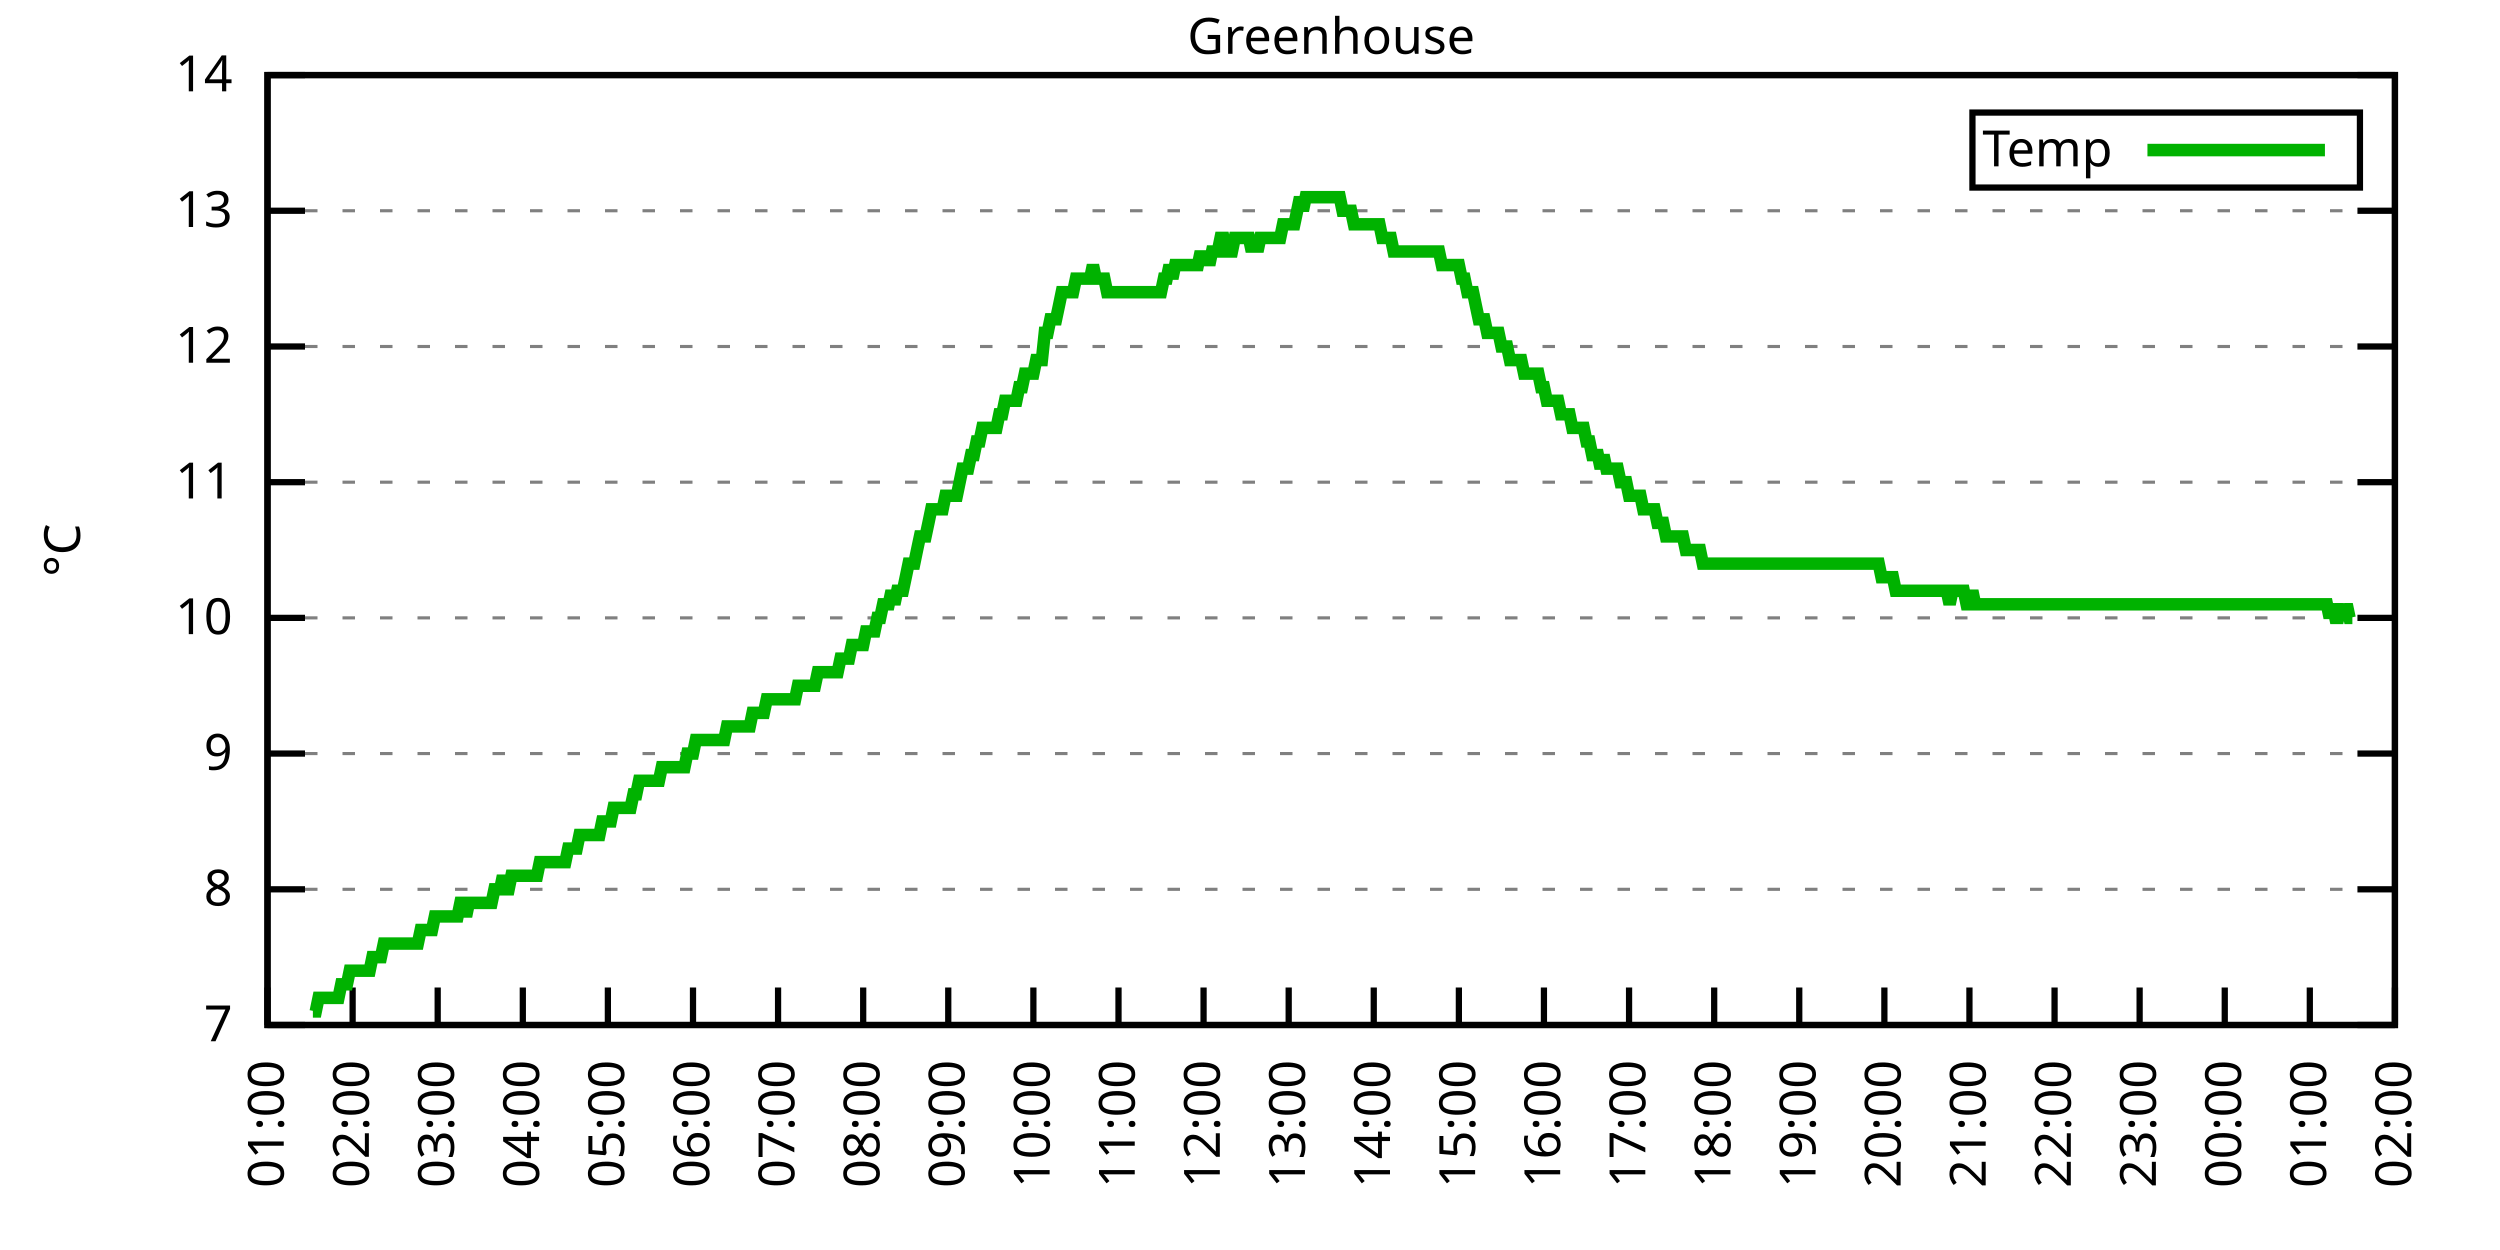
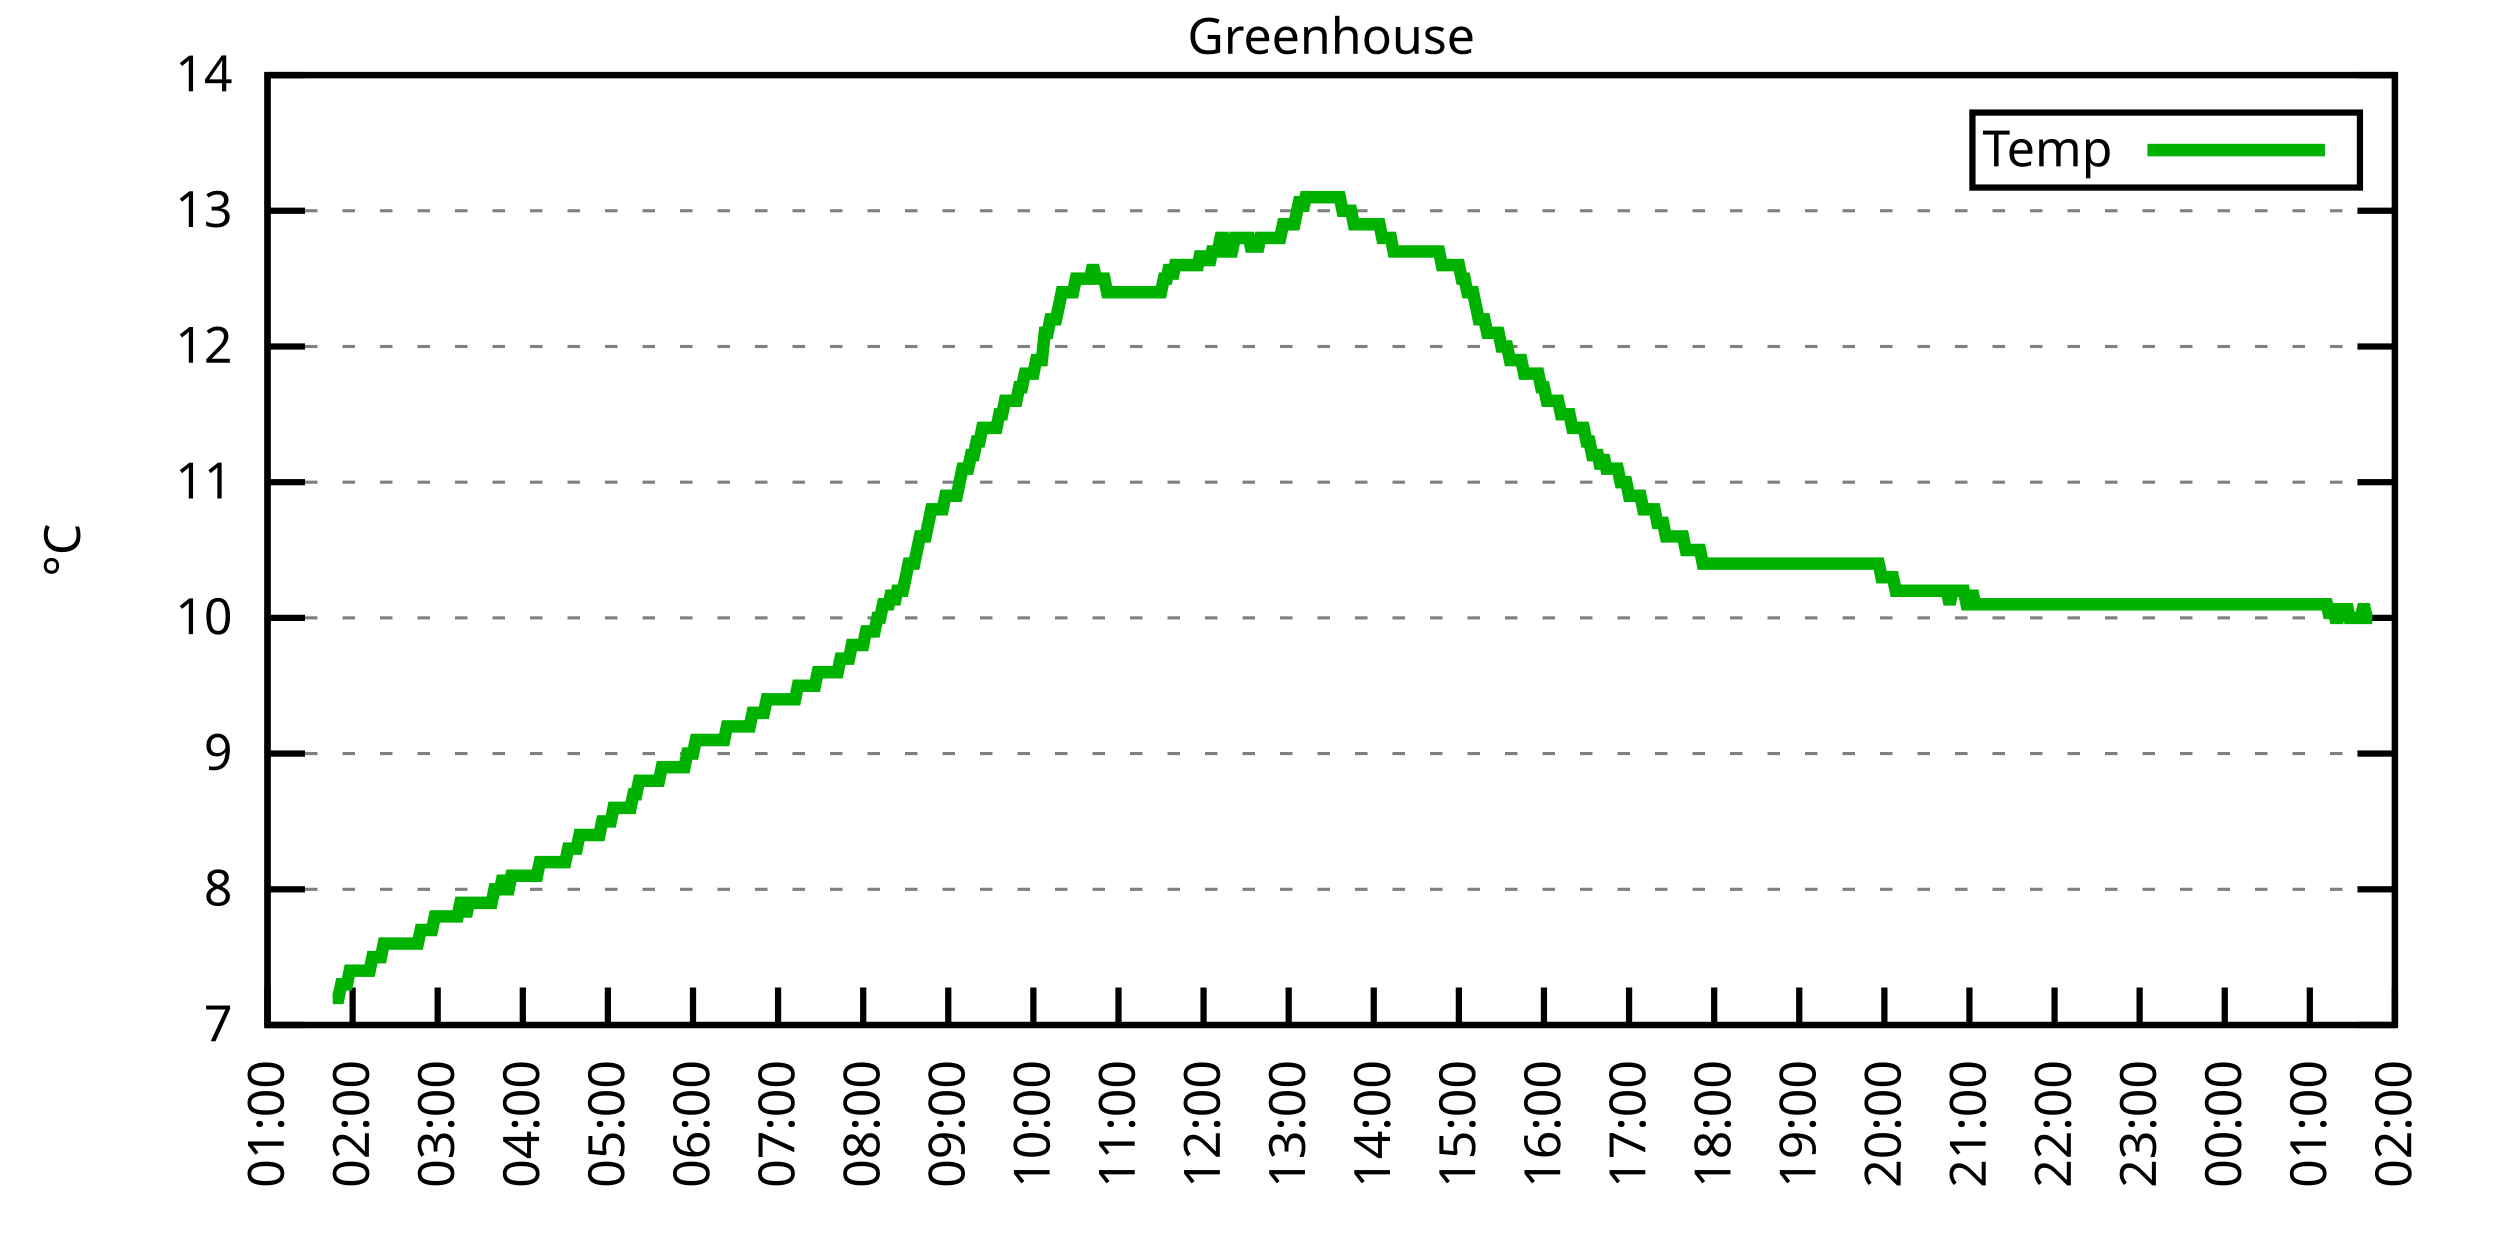
<svg xmlns="http://www.w3.org/2000/svg" xmlns:xlink="http://www.w3.org/1999/xlink" width="400" height="200" viewBox="0 0 400 200">
  <g id="gnuplot_canvas">
    <rect x="0" y="0" width="400" height="200" fill="none" />
    <defs>
      <circle id="gpDot" r="0.5" stroke-width="0.5" stroke="currentColor" />
      <path id="gpPt0" stroke-width="0.333" stroke="currentColor" d="M-1,0 h2 M0,-1 v2" />
      <path id="gpPt1" stroke-width="0.333" stroke="currentColor" d="M-1,-1 L1,1 M1,-1 L-1,1" />
      <path id="gpPt2" stroke-width="0.333" stroke="currentColor" d="M-1,0 L1,0 M0,-1 L0,1 M-1,-1 L1,1 M-1,1 L1,-1" />
      <rect id="gpPt3" stroke-width="0.333" stroke="currentColor" x="-1" y="-1" width="2" height="2" />
      <rect id="gpPt4" stroke-width="0.333" stroke="currentColor" fill="currentColor" x="-1" y="-1" width="2" height="2" />
      <circle id="gpPt5" stroke-width="0.333" stroke="currentColor" cx="0" cy="0" r="1" />
      <use xlink:href="#gpPt5" id="gpPt6" fill="currentColor" stroke="none" />
      <path id="gpPt7" stroke-width="0.333" stroke="currentColor" d="M0,-1.33 L-1.33,0.67 L1.33,0.67 z" />
      <use xlink:href="#gpPt7" id="gpPt8" fill="currentColor" stroke="none" />
      <use xlink:href="#gpPt7" id="gpPt9" stroke="currentColor" transform="rotate(180)" />
      <use xlink:href="#gpPt9" id="gpPt10" fill="currentColor" stroke="none" />
      <use xlink:href="#gpPt3" id="gpPt11" stroke="currentColor" transform="rotate(45)" />
      <use xlink:href="#gpPt11" id="gpPt12" fill="currentColor" stroke="none" />
      <path id="gpPt13" stroke-width="0.333" stroke="currentColor" d="M0,1.330 L1.265,0.411 L0.782,-1.067 L-0.782,-1.076 L-1.265,0.411 z" />
      <use xlink:href="#gpPt13" id="gpPt14" fill="currentColor" stroke="none" />
      <filter id="textbox" filterUnits="objectBoundingBox" x="0" y="0" height="1" width="1">
        <feFlood flood-color="white" flood-opacity="1" result="bgnd" />
        <feComposite in="SourceGraphic" in2="bgnd" operator="atop" />
      </filter>
      <filter id="greybox" filterUnits="objectBoundingBox" x="0" y="0" height="1" width="1">
        <feFlood flood-color="lightgrey" flood-opacity="1" result="grey" />
        <feComposite in="SourceGraphic" in2="grey" operator="atop" />
      </filter>
    </defs>
    <g fill="none" color="white" stroke="currentColor" stroke-width="1.00" stroke-linecap="butt" stroke-linejoin="miter">
</g>
    <g fill="none" color="black" stroke="currentColor" stroke-width="1.00" stroke-linecap="butt" stroke-linejoin="miter">
      <g stroke="none" shape-rendering="crispEdges">
        <polygon fill="rgb(255, 255, 255)" points="42.80,164.00 383.18,164.00 383.18,12.02 42.80,12.02 " />
      </g>
    </g>
    <g fill="none" color="black" stroke="currentColor" stroke-width="1.00" stroke-linecap="butt" stroke-linejoin="miter">
</g>
    <g fill="none" color="black" stroke="black" stroke-width="0.50" stroke-linecap="butt" stroke-linejoin="miter">
</g>
    <g fill="none" color="gray" stroke="currentColor" stroke-width="0.50" stroke-linecap="butt" stroke-linejoin="miter">
      <path stroke="gray" stroke-dasharray="2,4" class="gridline" d="M42.80,164.00 L383.19,164.00  " />
    </g>
    <g fill="none" color="gray" stroke="gray" stroke-width="1.00" stroke-linecap="butt" stroke-linejoin="miter">
</g>
    <g fill="none" color="black" stroke="currentColor" stroke-width="1.00" stroke-linecap="butt" stroke-linejoin="miter">
      <path stroke="black" d="M42.80,164.00 L48.80,164.00 M383.19,164.00 L377.19,164.00  " />
      <g transform="translate(37.20,166.60)" stroke="none" fill="black" font-family="Sans" font-size="8.00" text-anchor="end">
        <text>
          <tspan font-family="Sans"> 7</tspan>
        </text>
      </g>
    </g>
    <g fill="none" color="black" stroke="currentColor" stroke-width="1.00" stroke-linecap="butt" stroke-linejoin="miter">
</g>
    <g fill="none" color="black" stroke="black" stroke-width="0.50" stroke-linecap="butt" stroke-linejoin="miter">
</g>
    <g fill="none" color="gray" stroke="currentColor" stroke-width="0.50" stroke-linecap="butt" stroke-linejoin="miter">
      <path stroke="gray" stroke-dasharray="2,4" class="gridline" d="M42.80,142.29 L383.19,142.29  " />
    </g>
    <g fill="none" color="gray" stroke="gray" stroke-width="1.00" stroke-linecap="butt" stroke-linejoin="miter">
</g>
    <g fill="none" color="black" stroke="currentColor" stroke-width="1.00" stroke-linecap="butt" stroke-linejoin="miter">
      <path stroke="black" d="M42.80,142.29 L48.80,142.29 M383.19,142.29 L377.19,142.29  " />
      <g transform="translate(37.20,144.89)" stroke="none" fill="black" font-family="Sans" font-size="8.00" text-anchor="end">
        <text>
          <tspan font-family="Sans"> 8</tspan>
        </text>
      </g>
    </g>
    <g fill="none" color="black" stroke="currentColor" stroke-width="1.00" stroke-linecap="butt" stroke-linejoin="miter">
</g>
    <g fill="none" color="black" stroke="black" stroke-width="0.50" stroke-linecap="butt" stroke-linejoin="miter">
</g>
    <g fill="none" color="gray" stroke="currentColor" stroke-width="0.50" stroke-linecap="butt" stroke-linejoin="miter">
      <path stroke="gray" stroke-dasharray="2,4" class="gridline" d="M42.80,120.57 L383.19,120.57  " />
    </g>
    <g fill="none" color="gray" stroke="gray" stroke-width="1.00" stroke-linecap="butt" stroke-linejoin="miter">
</g>
    <g fill="none" color="black" stroke="currentColor" stroke-width="1.00" stroke-linecap="butt" stroke-linejoin="miter">
      <path stroke="black" d="M42.80,120.57 L48.80,120.57 M383.19,120.57 L377.19,120.57  " />
      <g transform="translate(37.20,123.17)" stroke="none" fill="black" font-family="Sans" font-size="8.00" text-anchor="end">
        <text>
          <tspan font-family="Sans"> 9</tspan>
        </text>
      </g>
    </g>
    <g fill="none" color="black" stroke="currentColor" stroke-width="1.00" stroke-linecap="butt" stroke-linejoin="miter">
</g>
    <g fill="none" color="black" stroke="black" stroke-width="0.50" stroke-linecap="butt" stroke-linejoin="miter">
</g>
    <g fill="none" color="gray" stroke="currentColor" stroke-width="0.50" stroke-linecap="butt" stroke-linejoin="miter">
      <path stroke="gray" stroke-dasharray="2,4" class="gridline" d="M42.80,98.86 L383.19,98.86  " />
    </g>
    <g fill="none" color="gray" stroke="gray" stroke-width="1.00" stroke-linecap="butt" stroke-linejoin="miter">
</g>
    <g fill="none" color="black" stroke="currentColor" stroke-width="1.00" stroke-linecap="butt" stroke-linejoin="miter">
      <path stroke="black" d="M42.80,98.86 L48.80,98.86 M383.19,98.86 L377.19,98.86  " />
      <g transform="translate(37.20,101.46)" stroke="none" fill="black" font-family="Sans" font-size="8.00" text-anchor="end">
        <text>
          <tspan font-family="Sans"> 10</tspan>
        </text>
      </g>
    </g>
    <g fill="none" color="black" stroke="currentColor" stroke-width="1.00" stroke-linecap="butt" stroke-linejoin="miter">
</g>
    <g fill="none" color="black" stroke="black" stroke-width="0.50" stroke-linecap="butt" stroke-linejoin="miter">
</g>
    <g fill="none" color="gray" stroke="currentColor" stroke-width="0.50" stroke-linecap="butt" stroke-linejoin="miter">
      <path stroke="gray" stroke-dasharray="2,4" class="gridline" d="M42.80,77.15 L383.19,77.15  " />
    </g>
    <g fill="none" color="gray" stroke="gray" stroke-width="1.00" stroke-linecap="butt" stroke-linejoin="miter">
</g>
    <g fill="none" color="black" stroke="currentColor" stroke-width="1.00" stroke-linecap="butt" stroke-linejoin="miter">
      <path stroke="black" d="M42.80,77.15 L48.80,77.15 M383.19,77.15 L377.19,77.15  " />
      <g transform="translate(37.20,79.75)" stroke="none" fill="black" font-family="Sans" font-size="8.00" text-anchor="end">
        <text>
          <tspan font-family="Sans"> 11</tspan>
        </text>
      </g>
    </g>
    <g fill="none" color="black" stroke="currentColor" stroke-width="1.00" stroke-linecap="butt" stroke-linejoin="miter">
</g>
    <g fill="none" color="black" stroke="black" stroke-width="0.50" stroke-linecap="butt" stroke-linejoin="miter">
</g>
    <g fill="none" color="gray" stroke="currentColor" stroke-width="0.50" stroke-linecap="butt" stroke-linejoin="miter">
      <path stroke="gray" stroke-dasharray="2,4" class="gridline" d="M42.80,55.44 L383.19,55.44  " />
    </g>
    <g fill="none" color="gray" stroke="gray" stroke-width="1.00" stroke-linecap="butt" stroke-linejoin="miter">
</g>
    <g fill="none" color="black" stroke="currentColor" stroke-width="1.00" stroke-linecap="butt" stroke-linejoin="miter">
      <path stroke="black" d="M42.80,55.44 L48.80,55.44 M383.19,55.44 L377.19,55.44  " />
      <g transform="translate(37.20,58.04)" stroke="none" fill="black" font-family="Sans" font-size="8.00" text-anchor="end">
        <text>
          <tspan font-family="Sans"> 12</tspan>
        </text>
      </g>
    </g>
    <g fill="none" color="black" stroke="currentColor" stroke-width="1.00" stroke-linecap="butt" stroke-linejoin="miter">
</g>
    <g fill="none" color="black" stroke="black" stroke-width="0.50" stroke-linecap="butt" stroke-linejoin="miter">
</g>
    <g fill="none" color="gray" stroke="currentColor" stroke-width="0.50" stroke-linecap="butt" stroke-linejoin="miter">
      <path stroke="gray" stroke-dasharray="2,4" class="gridline" d="M42.80,33.72 L383.19,33.72  " />
    </g>
    <g fill="none" color="gray" stroke="gray" stroke-width="1.00" stroke-linecap="butt" stroke-linejoin="miter">
</g>
    <g fill="none" color="black" stroke="currentColor" stroke-width="1.00" stroke-linecap="butt" stroke-linejoin="miter">
      <path stroke="black" d="M42.80,33.72 L48.80,33.72 M383.19,33.72 L377.19,33.72  " />
      <g transform="translate(37.20,36.32)" stroke="none" fill="black" font-family="Sans" font-size="8.00" text-anchor="end">
        <text>
          <tspan font-family="Sans"> 13</tspan>
        </text>
      </g>
    </g>
    <g fill="none" color="black" stroke="currentColor" stroke-width="1.00" stroke-linecap="butt" stroke-linejoin="miter">
</g>
    <g fill="none" color="black" stroke="black" stroke-width="0.50" stroke-linecap="butt" stroke-linejoin="miter">
</g>
    <g fill="none" color="gray" stroke="currentColor" stroke-width="0.50" stroke-linecap="butt" stroke-linejoin="miter">
      <path stroke="gray" stroke-dasharray="2,4" class="gridline" d="M42.80,12.01 L383.19,12.01  " />
    </g>
    <g fill="none" color="gray" stroke="gray" stroke-width="1.00" stroke-linecap="butt" stroke-linejoin="miter">
</g>
    <g fill="none" color="black" stroke="currentColor" stroke-width="1.00" stroke-linecap="butt" stroke-linejoin="miter">
      <path stroke="black" d="M42.80,12.01 L48.80,12.01 M383.19,12.01 L377.19,12.01  " />
      <g transform="translate(37.20,14.61)" stroke="none" fill="black" font-family="Sans" font-size="8.00" text-anchor="end">
        <text>
          <tspan font-family="Sans"> 14</tspan>
        </text>
      </g>
    </g>
    <g fill="none" color="black" stroke="currentColor" stroke-width="1.00" stroke-linecap="butt" stroke-linejoin="miter">
      <path stroke="black" d="M42.80,164.00 L42.80,158.00  " />
      <g transform="translate(45.40,169.60) rotate(270.00)" stroke="none" fill="black" font-family="Sans" font-size="8.00" text-anchor="end">
        <text>
          <tspan font-family="Sans">01:00</tspan>
        </text>
      </g>
    </g>
    <g fill="none" color="black" stroke="currentColor" stroke-width="1.00" stroke-linecap="butt" stroke-linejoin="miter">
      <path stroke="black" d="M56.42,164.00 L56.42,158.00  " />
      <g transform="translate(59.02,169.60) rotate(270.00)" stroke="none" fill="black" font-family="Sans" font-size="8.00" text-anchor="end">
        <text>
          <tspan font-family="Sans">02:00</tspan>
        </text>
      </g>
    </g>
    <g fill="none" color="black" stroke="currentColor" stroke-width="1.00" stroke-linecap="butt" stroke-linejoin="miter">
      <path stroke="black" d="M70.03,164.00 L70.03,158.00  " />
      <g transform="translate(72.63,169.60) rotate(270.00)" stroke="none" fill="black" font-family="Sans" font-size="8.00" text-anchor="end">
        <text>
          <tspan font-family="Sans">03:00</tspan>
        </text>
      </g>
    </g>
    <g fill="none" color="black" stroke="currentColor" stroke-width="1.00" stroke-linecap="butt" stroke-linejoin="miter">
      <path stroke="black" d="M83.65,164.00 L83.65,158.00  " />
      <g transform="translate(86.25,169.60) rotate(270.00)" stroke="none" fill="black" font-family="Sans" font-size="8.00" text-anchor="end">
        <text>
          <tspan font-family="Sans">04:00</tspan>
        </text>
      </g>
    </g>
    <g fill="none" color="black" stroke="currentColor" stroke-width="1.00" stroke-linecap="butt" stroke-linejoin="miter">
      <path stroke="black" d="M97.26,164.00 L97.26,158.00  " />
      <g transform="translate(99.86,169.60) rotate(270.00)" stroke="none" fill="black" font-family="Sans" font-size="8.00" text-anchor="end">
        <text>
          <tspan font-family="Sans">05:00</tspan>
        </text>
      </g>
    </g>
    <g fill="none" color="black" stroke="currentColor" stroke-width="1.00" stroke-linecap="butt" stroke-linejoin="miter">
      <path stroke="black" d="M110.88,164.00 L110.88,158.00  " />
      <g transform="translate(113.48,169.60) rotate(270.00)" stroke="none" fill="black" font-family="Sans" font-size="8.00" text-anchor="end">
        <text>
          <tspan font-family="Sans">06:00</tspan>
        </text>
      </g>
    </g>
    <g fill="none" color="black" stroke="currentColor" stroke-width="1.00" stroke-linecap="butt" stroke-linejoin="miter">
      <path stroke="black" d="M124.49,164.00 L124.49,158.00  " />
      <g transform="translate(127.09,169.60) rotate(270.00)" stroke="none" fill="black" font-family="Sans" font-size="8.00" text-anchor="end">
        <text>
          <tspan font-family="Sans">07:00</tspan>
        </text>
      </g>
    </g>
    <g fill="none" color="black" stroke="currentColor" stroke-width="1.00" stroke-linecap="butt" stroke-linejoin="miter">
      <path stroke="black" d="M138.11,164.00 L138.11,158.00  " />
      <g transform="translate(140.71,169.60) rotate(270.00)" stroke="none" fill="black" font-family="Sans" font-size="8.00" text-anchor="end">
        <text>
          <tspan font-family="Sans">08:00</tspan>
        </text>
      </g>
    </g>
    <g fill="none" color="black" stroke="currentColor" stroke-width="1.00" stroke-linecap="butt" stroke-linejoin="miter">
      <path stroke="black" d="M151.72,164.00 L151.72,158.00  " />
      <g transform="translate(154.32,169.60) rotate(270.00)" stroke="none" fill="black" font-family="Sans" font-size="8.00" text-anchor="end">
        <text>
          <tspan font-family="Sans">09:00</tspan>
        </text>
      </g>
    </g>
    <g fill="none" color="black" stroke="currentColor" stroke-width="1.00" stroke-linecap="butt" stroke-linejoin="miter">
      <path stroke="black" d="M165.34,164.00 L165.34,158.00  " />
      <g transform="translate(167.94,169.60) rotate(270.00)" stroke="none" fill="black" font-family="Sans" font-size="8.00" text-anchor="end">
        <text>
          <tspan font-family="Sans">10:00</tspan>
        </text>
      </g>
    </g>
    <g fill="none" color="black" stroke="currentColor" stroke-width="1.00" stroke-linecap="butt" stroke-linejoin="miter">
      <path stroke="black" d="M178.96,164.00 L178.96,158.00  " />
      <g transform="translate(181.56,169.60) rotate(270.00)" stroke="none" fill="black" font-family="Sans" font-size="8.00" text-anchor="end">
        <text>
          <tspan font-family="Sans">11:00</tspan>
        </text>
      </g>
    </g>
    <g fill="none" color="black" stroke="currentColor" stroke-width="1.00" stroke-linecap="butt" stroke-linejoin="miter">
      <path stroke="black" d="M192.57,164.00 L192.57,158.00  " />
      <g transform="translate(195.17,169.60) rotate(270.00)" stroke="none" fill="black" font-family="Sans" font-size="8.00" text-anchor="end">
        <text>
          <tspan font-family="Sans">12:00</tspan>
        </text>
      </g>
    </g>
    <g fill="none" color="black" stroke="currentColor" stroke-width="1.00" stroke-linecap="butt" stroke-linejoin="miter">
      <path stroke="black" d="M206.19,164.00 L206.19,158.00  " />
      <g transform="translate(208.79,169.60) rotate(270.00)" stroke="none" fill="black" font-family="Sans" font-size="8.00" text-anchor="end">
        <text>
          <tspan font-family="Sans">13:00</tspan>
        </text>
      </g>
    </g>
    <g fill="none" color="black" stroke="currentColor" stroke-width="1.00" stroke-linecap="butt" stroke-linejoin="miter">
      <path stroke="black" d="M219.80,164.00 L219.80,158.00  " />
      <g transform="translate(222.40,169.60) rotate(270.00)" stroke="none" fill="black" font-family="Sans" font-size="8.00" text-anchor="end">
        <text>
          <tspan font-family="Sans">14:00</tspan>
        </text>
      </g>
    </g>
    <g fill="none" color="black" stroke="currentColor" stroke-width="1.00" stroke-linecap="butt" stroke-linejoin="miter">
      <path stroke="black" d="M233.42,164.00 L233.42,158.00  " />
      <g transform="translate(236.02,169.60) rotate(270.00)" stroke="none" fill="black" font-family="Sans" font-size="8.00" text-anchor="end">
        <text>
          <tspan font-family="Sans">15:00</tspan>
        </text>
      </g>
    </g>
    <g fill="none" color="black" stroke="currentColor" stroke-width="1.00" stroke-linecap="butt" stroke-linejoin="miter">
      <path stroke="black" d="M247.03,164.00 L247.03,158.00  " />
      <g transform="translate(249.63,169.60) rotate(270.00)" stroke="none" fill="black" font-family="Sans" font-size="8.00" text-anchor="end">
        <text>
          <tspan font-family="Sans">16:00</tspan>
        </text>
      </g>
    </g>
    <g fill="none" color="black" stroke="currentColor" stroke-width="1.00" stroke-linecap="butt" stroke-linejoin="miter">
      <path stroke="black" d="M260.65,164.00 L260.65,158.00  " />
      <g transform="translate(263.25,169.60) rotate(270.00)" stroke="none" fill="black" font-family="Sans" font-size="8.00" text-anchor="end">
        <text>
          <tspan font-family="Sans">17:00</tspan>
        </text>
      </g>
    </g>
    <g fill="none" color="black" stroke="currentColor" stroke-width="1.00" stroke-linecap="butt" stroke-linejoin="miter">
      <path stroke="black" d="M274.27,164.00 L274.27,158.00  " />
      <g transform="translate(276.87,169.60) rotate(270.00)" stroke="none" fill="black" font-family="Sans" font-size="8.00" text-anchor="end">
        <text>
          <tspan font-family="Sans">18:00</tspan>
        </text>
      </g>
    </g>
    <g fill="none" color="black" stroke="currentColor" stroke-width="1.00" stroke-linecap="butt" stroke-linejoin="miter">
      <path stroke="black" d="M287.88,164.00 L287.88,158.00  " />
      <g transform="translate(290.48,169.60) rotate(270.00)" stroke="none" fill="black" font-family="Sans" font-size="8.00" text-anchor="end">
        <text>
          <tspan font-family="Sans">19:00</tspan>
        </text>
      </g>
    </g>
    <g fill="none" color="black" stroke="currentColor" stroke-width="1.00" stroke-linecap="butt" stroke-linejoin="miter">
      <path stroke="black" d="M301.50,164.00 L301.50,158.00  " />
      <g transform="translate(304.10,169.60) rotate(270.00)" stroke="none" fill="black" font-family="Sans" font-size="8.00" text-anchor="end">
        <text>
          <tspan font-family="Sans">20:00</tspan>
        </text>
      </g>
    </g>
    <g fill="none" color="black" stroke="currentColor" stroke-width="1.00" stroke-linecap="butt" stroke-linejoin="miter">
      <path stroke="black" d="M315.11,164.00 L315.11,158.00  " />
      <g transform="translate(317.71,169.60) rotate(270.00)" stroke="none" fill="black" font-family="Sans" font-size="8.00" text-anchor="end">
        <text>
          <tspan font-family="Sans">21:00</tspan>
        </text>
      </g>
    </g>
    <g fill="none" color="black" stroke="currentColor" stroke-width="1.00" stroke-linecap="butt" stroke-linejoin="miter">
      <path stroke="black" d="M328.73,164.00 L328.73,158.00  " />
      <g transform="translate(331.33,169.60) rotate(270.00)" stroke="none" fill="black" font-family="Sans" font-size="8.00" text-anchor="end">
        <text>
          <tspan font-family="Sans">22:00</tspan>
        </text>
      </g>
    </g>
    <g fill="none" color="black" stroke="currentColor" stroke-width="1.00" stroke-linecap="butt" stroke-linejoin="miter">
      <path stroke="black" d="M342.34,164.00 L342.34,158.00  " />
      <g transform="translate(344.94,169.60) rotate(270.00)" stroke="none" fill="black" font-family="Sans" font-size="8.00" text-anchor="end">
        <text>
          <tspan font-family="Sans">23:00</tspan>
        </text>
      </g>
    </g>
    <g fill="none" color="black" stroke="currentColor" stroke-width="1.00" stroke-linecap="butt" stroke-linejoin="miter">
      <path stroke="black" d="M355.96,164.00 L355.96,158.00  " />
      <g transform="translate(358.56,169.60) rotate(270.00)" stroke="none" fill="black" font-family="Sans" font-size="8.00" text-anchor="end">
        <text>
          <tspan font-family="Sans">00:00</tspan>
        </text>
      </g>
    </g>
    <g fill="none" color="black" stroke="currentColor" stroke-width="1.00" stroke-linecap="butt" stroke-linejoin="miter">
      <path stroke="black" d="M369.57,164.00 L369.57,158.00  " />
      <g transform="translate(372.17,169.60) rotate(270.00)" stroke="none" fill="black" font-family="Sans" font-size="8.00" text-anchor="end">
        <text>
          <tspan font-family="Sans">01:00</tspan>
        </text>
      </g>
    </g>
    <g fill="none" color="black" stroke="currentColor" stroke-width="1.00" stroke-linecap="butt" stroke-linejoin="miter">
      <path stroke="black" d="M383.19,164.00 L383.19,158.00  " />
      <g transform="translate(385.79,169.60) rotate(270.00)" stroke="none" fill="black" font-family="Sans" font-size="8.00" text-anchor="end">
        <text>
          <tspan font-family="Sans">02:00</tspan>
        </text>
      </g>
    </g>
    <g fill="none" color="black" stroke="currentColor" stroke-width="1.00" stroke-linecap="butt" stroke-linejoin="miter">
</g>
    <g fill="none" color="black" stroke="currentColor" stroke-width="1.00" stroke-linecap="butt" stroke-linejoin="miter">
      <path stroke="black" d="M42.80,12.01 L42.80,164.00 L383.19,164.00 L383.19,12.01 L42.80,12.01 Z  " />
    </g>
    <g fill="none" color="black" stroke="currentColor" stroke-width="1.00" stroke-linecap="butt" stroke-linejoin="miter">
</g>
    <g fill="none" color="black" stroke="currentColor" stroke-width="1.00" stroke-linecap="butt" stroke-linejoin="miter">
      <path stroke="black" d="M315.59,30.01 L315.59,18.01 L377.59,18.01 L377.59,30.01 L315.59,30.01 Z  " />
    </g>
    <g id="Greenhouse_plot_1">
      <g fill="none" color="white" stroke="black" stroke-width="2.00" stroke-linecap="butt" stroke-linejoin="miter">
</g>
      <g fill="none" color="black" stroke="currentColor" stroke-width="2.00" stroke-linecap="butt" stroke-linejoin="miter">
        <g transform="translate(337.99,26.61)" stroke="none" fill="black" font-family="Sans" font-size="8.00" text-anchor="end">
          <text>
            <tspan font-family="Sans">Temp</tspan>
          </text>
        </g>
      </g>
      <g fill="none" color="black" stroke="currentColor" stroke-width="2.00" stroke-linecap="butt" stroke-linejoin="miter">
-         <path stroke="rgb(  0, 178,   0)" d="M343.59,24.01 L371.99,24.01 M50.06,161.83 L50.52,161.83 L50.97,159.66 L51.42,159.66 L51.88,159.66 L52.33,159.66   L52.78,159.66 L53.24,159.66 L53.69,159.66 L54.15,159.66 L54.60,157.49 L55.05,157.49 L55.51,157.49 L55.96,155.31   L56.42,155.31 L56.87,155.31 L57.32,155.31 L57.78,155.31 L58.23,155.31 L58.68,155.31 L59.14,155.31 L59.59,153.14   L60.05,153.14 L60.50,153.14 L60.95,153.14 L61.41,150.97 L61.86,150.97 L62.32,150.97 L62.77,150.97 L63.22,150.97   L63.68,150.97 L64.13,150.97 L64.58,150.97 L65.04,150.97 L65.49,150.97 L65.95,150.97 L66.40,150.97 L66.85,150.97   L67.31,148.80 L67.76,148.80 L68.22,148.80 L68.67,148.80 L69.12,148.80 L69.58,146.63 L70.03,146.63 L70.49,146.63   L70.94,146.63 L71.39,146.63 L71.85,146.63 L72.30,146.63 L72.75,146.63 L73.21,146.63 L73.66,144.46 L74.12,144.46   L74.57,146.63 L75.02,144.46 L75.48,144.46 L75.93,144.46 L76.39,144.46 L76.84,144.46 L77.29,144.46 L77.75,144.46   L78.20,144.46 L78.65,144.46 L79.11,142.29 L79.56,142.29 L80.02,142.29 L80.47,140.12 L80.92,142.29 L81.38,142.29   L81.83,140.12 L82.29,140.12 L82.74,140.12 L83.19,140.12 L83.65,140.12 L84.10,140.12 L84.55,140.12 L85.01,140.12   L85.46,140.12 L85.92,140.12 L86.37,137.94 L86.82,137.94 L87.28,137.94 L87.73,137.94 L88.19,137.94 L88.64,137.94   L89.09,137.94 L89.55,137.94 L90.00,137.94 L90.45,137.94 L90.91,135.77 L91.36,135.77 L91.82,135.77 L92.27,135.77   L92.72,133.60 L93.18,133.60 L93.63,133.60 L94.09,133.60 L94.54,133.60 L94.99,133.60 L95.45,133.60 L95.90,133.60   L96.35,131.43 L96.81,131.43 L97.26,131.43 L97.72,131.43 L98.17,129.26 L98.62,129.26 L99.08,129.26 L99.53,129.26   L99.99,129.26 L100.44,129.26 L100.89,129.26 L101.35,127.09 L101.80,127.09 L102.25,124.92 L102.71,124.92 L103.16,124.92   L103.62,124.92 L104.07,124.92 L104.52,124.92 L104.98,124.92 L105.43,124.92 L105.89,122.75 L106.34,122.75 L106.79,122.75   L107.25,122.75 L107.70,122.75 L108.15,122.75 L108.61,122.75 L109.06,122.75 L109.52,122.75 L109.97,120.57 L110.42,120.57   L110.88,120.57 L111.33,118.40 L111.79,118.40 L112.24,118.40 L112.69,118.40 L113.15,118.40 L113.60,118.40 L114.05,118.40   L114.51,118.40 L114.96,118.40 L115.42,118.40 L115.87,118.40 L116.32,116.23 L116.78,116.23 L117.23,116.23 L117.69,116.23   L118.14,116.23 L118.59,116.23 L119.05,116.23 L119.50,116.23 L119.96,116.23 L120.41,114.06 L120.86,114.06 L121.32,114.06   L121.77,114.06 L122.22,114.06 L122.68,111.89 L123.13,111.89 L123.59,111.89 L124.04,111.89 L124.49,111.89 L124.95,111.89   L125.40,111.89 L125.86,111.89 L126.31,111.89 L126.76,111.89 L127.22,111.89 L127.67,109.72 L128.12,109.72 L128.58,109.72   L129.03,109.72 L129.49,109.72 L129.94,109.72 L130.39,109.72 L130.85,107.55 L131.30,107.55 L131.76,107.55 L132.21,107.55   L132.66,107.55 L133.12,107.55 L133.57,107.55 L134.02,107.55 L134.48,105.38 L134.93,105.38 L135.39,105.38 L135.84,105.38   L136.29,103.20 L136.75,103.20 L137.20,103.20 L137.66,103.20 L138.11,103.20 L138.56,101.03 L139.02,101.03 L139.47,101.03   L139.92,101.03 L140.38,98.86 L140.83,98.86 L141.29,96.69 L141.74,96.69 L142.19,96.69 L142.65,94.52 L143.10,96.69   L143.56,94.52 L144.01,94.52 L144.46,94.52 L144.92,92.35 L145.37,90.18 L145.82,90.18 L146.28,90.18 L146.73,88.00   L147.19,85.83 L147.64,85.83 L148.09,85.83 L148.55,83.66 L149.00,81.49 L149.46,81.49 L149.91,81.49 L150.36,81.49   L150.82,81.49 L151.27,79.32 L151.72,79.32 L152.18,79.32 L152.63,79.32 L153.09,79.32 L153.54,77.15 L153.99,74.98   L154.45,74.98 L154.90,74.98 L155.36,72.81 L155.81,72.81 L156.26,70.63 L156.72,70.63 L157.17,68.46 L157.62,68.46   L158.08,68.46 L158.53,68.46 L158.99,68.46 L159.44,68.46 L159.89,66.29 L160.35,66.29 L160.80,64.12 L161.26,64.12   L161.71,64.12 L162.16,64.12 L162.62,64.12 L163.07,61.95 L163.52,61.95 L163.98,59.78 L164.43,59.78 L164.89,59.78   L165.34,59.78 L165.79,57.61 L166.25,57.61 L166.70,57.61 L167.16,53.26 L167.61,53.26 L168.06,51.09 L168.52,51.09   L168.97,51.09 L169.43,48.92 L169.88,46.75 L170.33,46.75 L170.79,46.75 L171.24,46.75 L171.69,46.75 L172.15,44.58   L172.60,44.58 L173.06,44.58 L173.51,44.58 L173.96,44.58 L174.42,44.58 L174.87,42.41 L175.33,44.58 L175.78,44.58   L176.23,44.58 L176.69,44.58 L177.14,46.75 L177.59,46.75 L178.05,46.75 L178.50,46.75 L178.96,46.75 L179.41,46.75   L179.86,46.75 L180.32,46.75 L180.77,46.75 L181.23,46.75 L181.68,46.75 L182.13,46.75 L182.59,46.75 L183.04,46.75   L183.49,46.75 L183.95,46.75 L184.40,46.75 L184.86,46.75 L185.31,46.75 L185.76,46.75 L186.22,44.58 L186.67,44.58   L187.13,42.41 L187.58,44.58 L188.03,42.41 L188.49,42.41 L188.94,42.41 L189.39,42.41 L189.85,42.41 L190.30,42.41   L190.76,42.41 L191.21,42.41 L191.66,42.41 L192.12,40.24 L192.57,42.41 L193.03,40.24 L193.48,42.41 L193.93,40.24   L194.39,40.24 L194.84,40.24 L195.29,38.07 L195.75,38.07 L196.20,40.24 L196.66,40.24 L197.11,40.24 L197.56,38.07   L198.02,38.07 L198.47,38.07 L198.93,38.07 L199.38,38.07 L199.83,38.07 L200.29,40.24 L200.74,38.07 L201.19,40.24   L201.65,38.07 L202.10,38.07 L202.56,38.07 L203.01,38.07 L203.46,38.07 L203.92,38.07 L204.37,38.07 L204.83,38.07   L205.28,35.89 L205.73,35.89 L206.19,35.89 L206.64,35.89 L207.09,35.89 L207.55,33.72 L208.00,31.55 L208.46,33.72   L208.91,31.55 L209.36,31.55 L209.82,31.55 L210.27,31.55 L210.73,31.55 L211.18,31.55 L211.63,31.55 L212.09,31.55   L212.54,31.55 L213.00,31.55 L213.45,31.55 L213.90,31.55 L214.36,31.55 L214.81,33.72 L215.26,33.72 L215.72,33.72   L216.17,33.72 L216.63,35.89 L217.08,35.89 L217.53,35.89 L217.99,35.89 L218.44,35.89 L218.90,35.89 L219.35,35.89   L219.80,35.89 L220.26,35.89 L220.71,35.89 L221.16,38.07 L221.62,38.07 L222.07,38.07 L222.53,38.07 L222.98,40.24   L223.43,40.24 L223.89,40.24 L224.34,40.24 L224.80,40.24 L225.25,40.24 L225.70,40.24 L226.16,40.24 L226.61,40.24   L227.06,40.24 L227.52,40.24 L227.97,40.24 L228.43,40.24 L228.88,40.24 L229.33,40.24 L229.79,40.24 L230.24,40.24   L230.70,42.41 L231.15,42.41 L231.60,42.41 L232.06,42.41 L232.51,42.41 L232.96,42.41 L233.42,42.41 L233.87,44.58   L234.33,44.58 L234.78,46.75 L235.23,46.75 L235.69,46.75 L236.14,48.92 L236.60,51.09 L237.05,51.09 L237.50,51.09   L237.96,53.26 L238.41,53.26 L238.86,53.26 L239.32,53.26 L239.77,53.26 L240.23,55.44 L240.68,55.44 L241.13,55.44   L241.59,57.61 L242.04,57.61 L242.50,57.61 L242.95,57.61 L243.40,57.61 L243.86,59.78 L244.31,59.78 L244.76,59.78   L245.22,59.78 L245.67,59.78 L246.13,59.78 L246.58,61.95 L247.03,61.95 L247.49,64.12 L247.94,64.12 L248.40,64.12   L248.85,64.12 L249.30,64.12 L249.76,66.29 L250.21,66.29 L250.66,66.29 L251.12,66.29 L251.57,68.46 L252.03,68.46   L252.48,68.46 L252.93,68.46 L253.39,68.46 L253.84,70.63 L254.30,70.63 L254.75,72.81 L255.20,72.81 L255.66,72.81   L256.11,74.98 L256.56,72.81 L257.02,74.98 L257.47,74.98 L257.93,74.98 L258.38,74.98 L258.83,74.98 L259.29,77.15   L259.74,77.15 L260.20,77.15 L260.65,79.32 L261.10,79.32 L261.56,79.32 L262.01,79.32 L262.47,79.32 L262.92,81.49   L263.37,81.49 L263.83,81.49 L264.28,81.49 L264.73,81.49 L265.19,83.66 L265.64,83.66 L266.10,83.66 L266.55,85.83   L267.00,85.83 L267.46,85.83 L267.91,85.83 L268.37,85.83 L268.82,85.83 L269.27,85.83 L269.73,88.00 L270.18,88.00   L270.63,88.00 L271.09,88.00 L271.54,88.00 L272.00,88.00 L272.45,90.18 L272.90,90.18 L273.36,90.18 L273.81,90.18   L274.27,90.18 L274.72,90.18 L275.17,90.18 L275.63,90.18 L276.08,90.18 L276.53,90.18 L276.99,90.18 L277.44,90.18   L277.90,90.18 L278.35,90.18 L278.80,90.18 L279.26,90.18 L279.71,90.18 L280.17,90.18 L280.62,90.18 L281.07,90.18   L281.53,90.18 L281.98,90.18 L282.43,90.18 L282.89,90.18 L283.34,90.18 L283.80,90.18 L284.25,90.18 L284.70,90.18   L285.16,90.18 L285.61,90.18 L286.07,90.18 L286.52,90.18 L286.97,90.18 L287.43,90.18 L287.88,90.18 L288.33,90.18   L288.79,90.18 L289.24,90.18 L289.70,90.18 L290.15,90.18 L290.60,90.18 L291.06,90.18 L291.51,90.18 L291.97,90.18   L292.42,90.18 L292.87,90.18 L293.33,90.18 L293.78,90.18 L294.23,90.18 L294.69,90.18 L295.14,90.18 L295.60,90.18   L296.05,90.18 L296.50,90.18 L296.96,90.18 L297.41,90.18 L297.87,90.18 L298.32,90.18 L298.77,90.18 L299.23,90.18   L299.68,90.18 L300.13,90.18 L300.59,90.18 L301.04,92.35 L301.50,92.35 L301.95,92.35 L302.40,92.35 L302.86,92.35   L303.31,94.52 L303.77,94.52 L304.22,94.52 L304.67,94.52 L305.13,94.52 L305.58,94.52 L306.03,94.52 L306.49,94.52   L306.94,94.52 L307.40,94.52 L307.85,94.52 L308.30,94.52 L308.76,94.52 L309.21,94.52 L309.67,94.52 L310.12,94.52   L310.57,94.52 L311.03,94.52 L311.48,94.52 L311.94,96.69 L312.39,94.52 L312.84,94.52 L313.30,94.52 L313.75,94.52   L314.20,94.52 L314.66,96.69 L315.11,96.69 L315.57,94.52 L316.02,96.69 L316.47,96.69 L316.93,96.69 L317.38,96.69   L317.84,96.69 L318.29,96.69 L318.74,96.69 L319.20,96.69 L319.65,96.69 L320.10,96.69 L320.56,96.69 L321.01,96.69   L321.47,96.69 L321.92,96.69 L322.37,96.69 L322.83,96.69 L323.28,96.69 L323.74,96.69 L324.19,96.69 L324.64,96.69   L325.10,96.69 L325.55,96.69 L326.00,96.69 L326.46,96.69 L326.91,96.69 L327.37,96.69 L327.82,96.69 L328.27,96.69   L328.73,96.69 L329.18,96.69 L329.64,96.69 L330.09,96.69 L330.54,96.69 L331.00,96.69 L331.45,96.69 L331.90,96.69   L332.36,96.69 L332.81,96.69 L333.27,96.69 L333.72,96.69 L334.17,96.69 L334.63,96.69 L335.08,96.69 L335.54,96.69   L335.99,96.69 L336.44,96.69 L336.90,96.69 L337.35,96.69 L337.80,96.69 L338.26,96.69 L338.71,96.69 L339.17,96.69   L339.62,96.69 L340.07,96.69 L340.53,96.69 L340.98,96.69 L341.44,96.69 L341.89,96.69 L342.34,96.69 L342.80,96.69   L343.25,96.69 L343.70,96.69 L344.16,96.69 L344.61,96.69 L345.07,96.69 L345.52,96.69 L345.97,96.69 L346.43,96.69   L346.88,96.69 L347.34,96.69 L347.79,96.69 L348.24,96.69 L348.70,96.69 L349.15,96.69 L349.60,96.69 L350.06,96.69   L350.51,96.69 L350.97,96.69 L351.42,96.69 L351.87,96.69 L352.33,96.69 L352.78,96.69 L353.24,96.69 L353.69,96.69   L354.14,96.69 L354.60,96.69 L355.05,96.69 L355.50,96.69 L355.96,96.69 L356.41,96.69 L356.87,96.69 L357.32,96.69   L357.77,96.69 L358.23,96.69 L358.68,96.69 L359.14,96.69 L359.59,96.69 L360.04,96.69 L360.50,96.69 L360.95,96.69   L361.41,96.69 L361.86,96.69 L362.31,96.69 L362.77,96.69 L363.22,96.69 L363.67,96.69 L364.13,96.69 L364.58,96.69   L365.04,96.69 L365.49,96.69 L365.94,96.69 L366.40,96.69 L366.85,96.69 L367.31,96.69 L367.76,96.69 L368.21,96.69   L368.67,96.69 L369.12,96.69 L369.57,96.69 L370.03,96.69 L370.48,96.69 L370.94,96.69 L371.39,96.69 L371.84,96.69   L372.30,96.69 L372.75,98.86 L373.21,96.69 L373.66,98.86 L374.11,98.86 L374.57,96.69 L375.02,98.86 L375.47,96.69   L375.93,98.86 L376.38,98.86  " />
+         <path stroke="rgb(  0, 178,   0)" d="M343.59,24.01 L371.99,24.01 M53.24,159.66 L53.69,159.66 L54.15,159.66 L54.60,157.49 L55.05,157.49 L55.51,157.49   L55.96,155.31 L56.42,155.31 L56.87,155.31 L57.32,155.31 L57.78,155.31 L58.23,155.31 L58.68,155.31 L59.14,155.31   L59.59,153.14 L60.05,153.14 L60.50,153.14 L60.95,153.14 L61.41,150.97 L61.86,150.97 L62.32,150.97 L62.77,150.97   L63.22,150.97 L63.68,150.97 L64.13,150.97 L64.58,150.97 L65.04,150.97 L65.49,150.97 L65.95,150.97 L66.40,150.97   L66.85,150.97 L67.31,148.80 L67.76,148.80 L68.22,148.80 L68.67,148.80 L69.12,148.80 L69.58,146.63 L70.03,146.63   L70.49,146.63 L70.94,146.63 L71.39,146.63 L71.85,146.63 L72.30,146.63 L72.75,146.63 L73.21,146.63 L73.66,144.46   L74.12,144.46 L74.57,146.63 L75.02,144.46 L75.48,144.46 L75.93,144.46 L76.39,144.46 L76.84,144.46 L77.29,144.46   L77.75,144.46 L78.20,144.46 L78.65,144.46 L79.11,142.29 L79.56,142.29 L80.02,142.29 L80.47,140.12 L80.92,142.29   L81.38,142.29 L81.83,140.12 L82.29,140.12 L82.74,140.12 L83.19,140.12 L83.65,140.12 L84.10,140.12 L84.55,140.12   L85.01,140.12 L85.46,140.12 L85.92,140.12 L86.37,137.94 L86.82,137.94 L87.28,137.94 L87.73,137.94 L88.19,137.94   L88.64,137.94 L89.09,137.94 L89.55,137.94 L90.00,137.94 L90.45,137.94 L90.91,135.77 L91.36,135.77 L91.82,135.77   L92.27,135.77 L92.72,133.60 L93.18,133.60 L93.63,133.60 L94.09,133.60 L94.54,133.60 L94.99,133.60 L95.45,133.60   L95.90,133.60 L96.35,131.43 L96.81,131.43 L97.26,131.43 L97.72,131.43 L98.17,129.26 L98.62,129.26 L99.08,129.26   L99.53,129.26 L99.99,129.26 L100.44,129.26 L100.89,129.26 L101.35,127.09 L101.80,127.09 L102.25,124.92 L102.71,124.92   L103.16,124.92 L103.62,124.92 L104.07,124.92 L104.52,124.92 L104.98,124.92 L105.43,124.92 L105.89,122.75 L106.34,122.75   L106.79,122.75 L107.25,122.75 L107.70,122.75 L108.15,122.75 L108.61,122.75 L109.06,122.75 L109.52,122.75 L109.97,120.57   L110.42,120.57 L110.88,120.57 L111.33,118.40 L111.79,118.40 L112.24,118.40 L112.69,118.40 L113.15,118.40 L113.60,118.40   L114.05,118.40 L114.51,118.40 L114.96,118.40 L115.42,118.40 L115.87,118.40 L116.32,116.23 L116.78,116.23 L117.23,116.23   L117.69,116.23 L118.14,116.23 L118.59,116.23 L119.05,116.23 L119.50,116.23 L119.96,116.23 L120.41,114.06 L120.86,114.06   L121.32,114.06 L121.77,114.06 L122.22,114.06 L122.68,111.89 L123.13,111.89 L123.59,111.89 L124.04,111.89 L124.49,111.89   L124.95,111.89 L125.40,111.89 L125.86,111.89 L126.31,111.89 L126.76,111.89 L127.22,111.89 L127.67,109.72 L128.12,109.72   L128.58,109.72 L129.03,109.72 L129.49,109.72 L129.94,109.72 L130.39,109.72 L130.85,107.55 L131.30,107.55 L131.76,107.55   L132.21,107.55 L132.66,107.55 L133.12,107.55 L133.57,107.55 L134.02,107.55 L134.48,105.38 L134.93,105.38 L135.39,105.38   L135.84,105.38 L136.29,103.20 L136.75,103.20 L137.20,103.20 L137.66,103.20 L138.11,103.20 L138.56,101.03 L139.02,101.03   L139.47,101.03 L139.92,101.03 L140.38,98.86 L140.83,98.86 L141.29,96.69 L141.74,96.69 L142.19,96.69 L142.65,94.52   L143.10,96.69 L143.56,94.52 L144.01,94.52 L144.46,94.52 L144.92,92.35 L145.37,90.18 L145.82,90.18 L146.28,90.18   L146.73,88.00 L147.19,85.83 L147.64,85.83 L148.09,85.83 L148.55,83.66 L149.00,81.49 L149.46,81.49 L149.91,81.49   L150.36,81.49 L150.82,81.49 L151.27,79.32 L151.72,79.32 L152.18,79.32 L152.63,79.32 L153.09,79.32 L153.54,77.15   L153.99,74.98 L154.45,74.98 L154.90,74.98 L155.36,72.81 L155.81,72.81 L156.26,70.63 L156.72,70.63 L157.17,68.46   L157.62,68.46 L158.08,68.46 L158.53,68.46 L158.99,68.46 L159.44,68.46 L159.89,66.29 L160.35,66.29 L160.80,64.12   L161.26,64.12 L161.71,64.12 L162.16,64.12 L162.62,64.12 L163.07,61.95 L163.52,61.95 L163.98,59.78 L164.43,59.78   L164.89,59.78 L165.34,59.78 L165.79,57.61 L166.25,57.61 L166.70,57.61 L167.16,53.26 L167.61,53.26 L168.06,51.09   L168.52,51.09 L168.97,51.09 L169.43,48.92 L169.88,46.75 L170.33,46.75 L170.79,46.75 L171.24,46.75 L171.69,46.75   L172.15,44.58 L172.60,44.58 L173.06,44.58 L173.51,44.58 L173.96,44.58 L174.42,44.58 L174.87,42.41 L175.33,44.58   L175.78,44.58 L176.23,44.58 L176.69,44.58 L177.14,46.75 L177.59,46.75 L178.05,46.75 L178.50,46.75 L178.96,46.75   L179.41,46.75 L179.86,46.75 L180.32,46.75 L180.77,46.75 L181.23,46.75 L181.68,46.75 L182.13,46.75 L182.59,46.75   L183.04,46.75 L183.49,46.75 L183.95,46.75 L184.40,46.75 L184.86,46.75 L185.31,46.75 L185.76,46.75 L186.22,44.58   L186.67,44.58 L187.13,42.41 L187.58,44.58 L188.03,42.41 L188.49,42.41 L188.94,42.41 L189.39,42.41 L189.85,42.41   L190.30,42.41 L190.76,42.41 L191.21,42.41 L191.66,42.41 L192.12,40.24 L192.57,42.41 L193.03,40.24 L193.48,42.41   L193.93,40.24 L194.39,40.24 L194.84,40.24 L195.29,38.07 L195.75,38.07 L196.20,40.24 L196.66,40.24 L197.11,40.24   L197.56,38.07 L198.02,38.07 L198.47,38.07 L198.93,38.07 L199.38,38.07 L199.83,38.07 L200.29,40.24 L200.74,38.07   L201.19,40.24 L201.65,38.07 L202.10,38.07 L202.56,38.07 L203.01,38.07 L203.46,38.07 L203.92,38.07 L204.37,38.07   L204.83,38.07 L205.28,35.89 L205.73,35.89 L206.19,35.89 L206.64,35.89 L207.09,35.89 L207.55,33.72 L208.00,31.55   L208.46,33.72 L208.91,31.55 L209.36,31.55 L209.82,31.55 L210.27,31.55 L210.73,31.55 L211.18,31.55 L211.63,31.55   L212.09,31.55 L212.54,31.55 L213.00,31.55 L213.45,31.55 L213.90,31.55 L214.36,31.55 L214.81,33.72 L215.26,33.72   L215.72,33.72 L216.17,33.72 L216.63,35.89 L217.08,35.89 L217.53,35.89 L217.99,35.89 L218.44,35.89 L218.90,35.89   L219.35,35.89 L219.80,35.89 L220.26,35.89 L220.71,35.89 L221.16,38.07 L221.62,38.07 L222.07,38.07 L222.53,38.07   L222.98,40.24 L223.43,40.24 L223.89,40.24 L224.34,40.24 L224.80,40.24 L225.25,40.24 L225.70,40.24 L226.16,40.24   L226.61,40.24 L227.06,40.24 L227.52,40.24 L227.97,40.24 L228.43,40.24 L228.88,40.24 L229.33,40.24 L229.79,40.24   L230.24,40.24 L230.70,42.41 L231.15,42.41 L231.60,42.41 L232.06,42.41 L232.51,42.41 L232.96,42.41 L233.42,42.41   L233.87,44.58 L234.33,44.58 L234.78,46.75 L235.23,46.75 L235.69,46.75 L236.14,48.92 L236.60,51.09 L237.05,51.09   L237.50,51.09 L237.96,53.26 L238.41,53.26 L238.86,53.26 L239.32,53.26 L239.77,53.26 L240.23,55.44 L240.68,55.44   L241.13,55.44 L241.59,57.61 L242.04,57.61 L242.50,57.61 L242.95,57.61 L243.40,57.61 L243.86,59.78 L244.31,59.78   L244.76,59.78 L245.22,59.78 L245.67,59.78 L246.13,59.78 L246.58,61.95 L247.03,61.95 L247.49,64.12 L247.94,64.12   L248.40,64.12 L248.85,64.12 L249.30,64.12 L249.76,66.29 L250.21,66.29 L250.66,66.29 L251.12,66.29 L251.57,68.46   L252.03,68.46 L252.48,68.46 L252.93,68.46 L253.39,68.46 L253.84,70.63 L254.30,70.63 L254.75,72.81 L255.20,72.81   L255.66,72.81 L256.11,74.98 L256.56,72.81 L257.02,74.98 L257.47,74.98 L257.93,74.98 L258.38,74.98 L258.83,74.98   L259.29,77.15 L259.74,77.15 L260.20,77.15 L260.65,79.32 L261.10,79.32 L261.56,79.32 L262.01,79.32 L262.47,79.32   L262.92,81.49 L263.37,81.49 L263.83,81.49 L264.28,81.49 L264.73,81.49 L265.19,83.66 L265.64,83.66 L266.10,83.66   L266.55,85.83 L267.00,85.83 L267.46,85.83 L267.91,85.83 L268.37,85.83 L268.82,85.83 L269.27,85.83 L269.73,88.00   L270.18,88.00 L270.63,88.00 L271.09,88.00 L271.54,88.00 L272.00,88.00 L272.45,90.18 L272.90,90.18 L273.36,90.18   L273.81,90.18 L274.27,90.18 L274.72,90.18 L275.17,90.18 L275.63,90.18 L276.08,90.18 L276.53,90.18 L276.99,90.18   L277.44,90.18 L277.90,90.18 L278.35,90.18 L278.80,90.18 L279.26,90.18 L279.71,90.18 L280.17,90.18 L280.62,90.18   L281.07,90.18 L281.53,90.18 L281.98,90.18 L282.43,90.18 L282.89,90.18 L283.34,90.18 L283.80,90.18 L284.25,90.18   L284.70,90.18 L285.16,90.18 L285.61,90.18 L286.07,90.18 L286.52,90.18 L286.97,90.18 L287.43,90.18 L287.88,90.18   L288.33,90.18 L288.79,90.18 L289.24,90.18 L289.70,90.18 L290.15,90.18 L290.60,90.18 L291.06,90.18 L291.51,90.18   L291.97,90.18 L292.42,90.18 L292.87,90.18 L293.33,90.18 L293.78,90.18 L294.23,90.18 L294.69,90.18 L295.14,90.18   L295.60,90.18 L296.05,90.18 L296.50,90.18 L296.96,90.18 L297.41,90.18 L297.87,90.18 L298.32,90.18 L298.77,90.18   L299.23,90.18 L299.68,90.18 L300.13,90.18 L300.59,90.18 L301.04,92.35 L301.50,92.35 L301.95,92.35 L302.40,92.35   L302.86,92.35 L303.31,94.52 L303.77,94.52 L304.22,94.52 L304.67,94.52 L305.13,94.52 L305.58,94.52 L306.03,94.52   L306.49,94.52 L306.94,94.52 L307.40,94.52 L307.85,94.52 L308.30,94.52 L308.76,94.52 L309.21,94.52 L309.67,94.52   L310.12,94.52 L310.57,94.52 L311.03,94.52 L311.48,94.52 L311.94,96.69 L312.39,94.52 L312.84,94.52 L313.30,94.52   L313.75,94.52 L314.20,94.52 L314.66,96.69 L315.11,96.69 L315.57,94.52 L316.02,96.69 L316.47,96.69 L316.93,96.69   L317.38,96.69 L317.84,96.69 L318.29,96.69 L318.74,96.69 L319.20,96.69 L319.65,96.69 L320.10,96.69 L320.56,96.69   L321.01,96.69 L321.47,96.69 L321.92,96.69 L322.37,96.69 L322.83,96.69 L323.28,96.69 L323.74,96.69 L324.19,96.69   L324.64,96.69 L325.10,96.69 L325.55,96.69 L326.00,96.69 L326.46,96.69 L326.91,96.69 L327.37,96.69 L327.82,96.69   L328.27,96.69 L328.73,96.69 L329.18,96.69 L329.64,96.69 L330.09,96.69 L330.54,96.69 L331.00,96.69 L331.45,96.69   L331.90,96.69 L332.36,96.69 L332.81,96.69 L333.27,96.69 L333.72,96.69 L334.17,96.69 L334.63,96.69 L335.08,96.69   L335.54,96.69 L335.99,96.69 L336.44,96.69 L336.90,96.69 L337.35,96.69 L337.80,96.69 L338.26,96.69 L338.71,96.69   L339.17,96.69 L339.62,96.69 L340.07,96.69 L340.53,96.69 L340.98,96.69 L341.44,96.69 L341.89,96.69 L342.34,96.69   L342.80,96.69 L343.25,96.69 L343.70,96.69 L344.16,96.69 L344.61,96.69 L345.07,96.69 L345.52,96.69 L345.97,96.69   L346.43,96.69 L346.88,96.69 L347.34,96.69 L347.79,96.69 L348.24,96.69 L348.70,96.69 L349.15,96.69 L349.60,96.69   L350.06,96.69 L350.51,96.69 L350.97,96.69 L351.42,96.69 L351.87,96.69 L352.33,96.69 L352.78,96.69 L353.24,96.69   L353.69,96.69 L354.14,96.69 L354.60,96.69 L355.05,96.69 L355.50,96.69 L355.96,96.69 L356.41,96.69 L356.87,96.69   L357.32,96.69 L357.77,96.69 L358.23,96.69 L358.68,96.69 L359.14,96.69 L359.59,96.69 L360.04,96.69 L360.50,96.69   L360.95,96.69 L361.41,96.69 L361.86,96.69 L362.31,96.69 L362.77,96.69 L363.22,96.69 L363.67,96.69 L364.13,96.69   L364.58,96.69 L365.04,96.69 L365.49,96.69 L365.94,96.69 L366.40,96.69 L366.85,96.69 L367.31,96.69 L367.76,96.69   L368.21,96.69 L368.67,96.69 L369.12,96.69 L369.57,96.69 L370.03,96.69 L370.48,96.69 L370.94,96.69 L371.39,96.69   L371.84,96.69 L372.30,96.69 L372.75,98.86 L373.21,96.69 L373.66,98.86 L374.11,98.86 L374.57,96.69 L375.02,98.86   L375.47,96.69 L375.93,98.86 L376.38,98.86 L376.84,98.86 L377.29,98.86 L377.74,98.86 L378.20,96.69 L378.65,98.86   L379.11,98.86 L379.56,98.86  " />
      </g>
    </g>
    <g fill="none" color="black" stroke="currentColor" stroke-width="2.00" stroke-linecap="butt" stroke-linejoin="miter">
</g>
    <g fill="none" color="black" stroke="black" stroke-width="1.00" stroke-linecap="butt" stroke-linejoin="miter">
</g>
    <g fill="none" color="black" stroke="currentColor" stroke-width="1.00" stroke-linecap="butt" stroke-linejoin="miter">
      <path stroke="black" d="M42.80,12.01 L42.80,164.00 L383.19,164.00 L383.19,12.01 L42.80,12.01 Z  " />
      <g transform="translate(12.80,88.01) rotate(270.00)" stroke="none" fill="black" font-family="Sans" font-size="8.00" text-anchor="middle">
        <text>
          <tspan font-family="Sans">°C</tspan>
        </text>
      </g>
    </g>
    <g fill="none" color="black" stroke="currentColor" stroke-width="1.00" stroke-linecap="butt" stroke-linejoin="miter">
</g>
    <g fill="none" color="black" stroke="currentColor" stroke-width="1.00" stroke-linecap="butt" stroke-linejoin="miter">
      <g transform="translate(212.99,8.61)" stroke="none" fill="black" font-family="Sans" font-size="8.00" text-anchor="middle">
        <text>
          <tspan font-family="Sans">Greenhouse</tspan>
        </text>
      </g>
    </g>
    <g fill="none" color="black" stroke="currentColor" stroke-width="1.00" stroke-linecap="butt" stroke-linejoin="miter">
</g>
  </g>
</svg>
